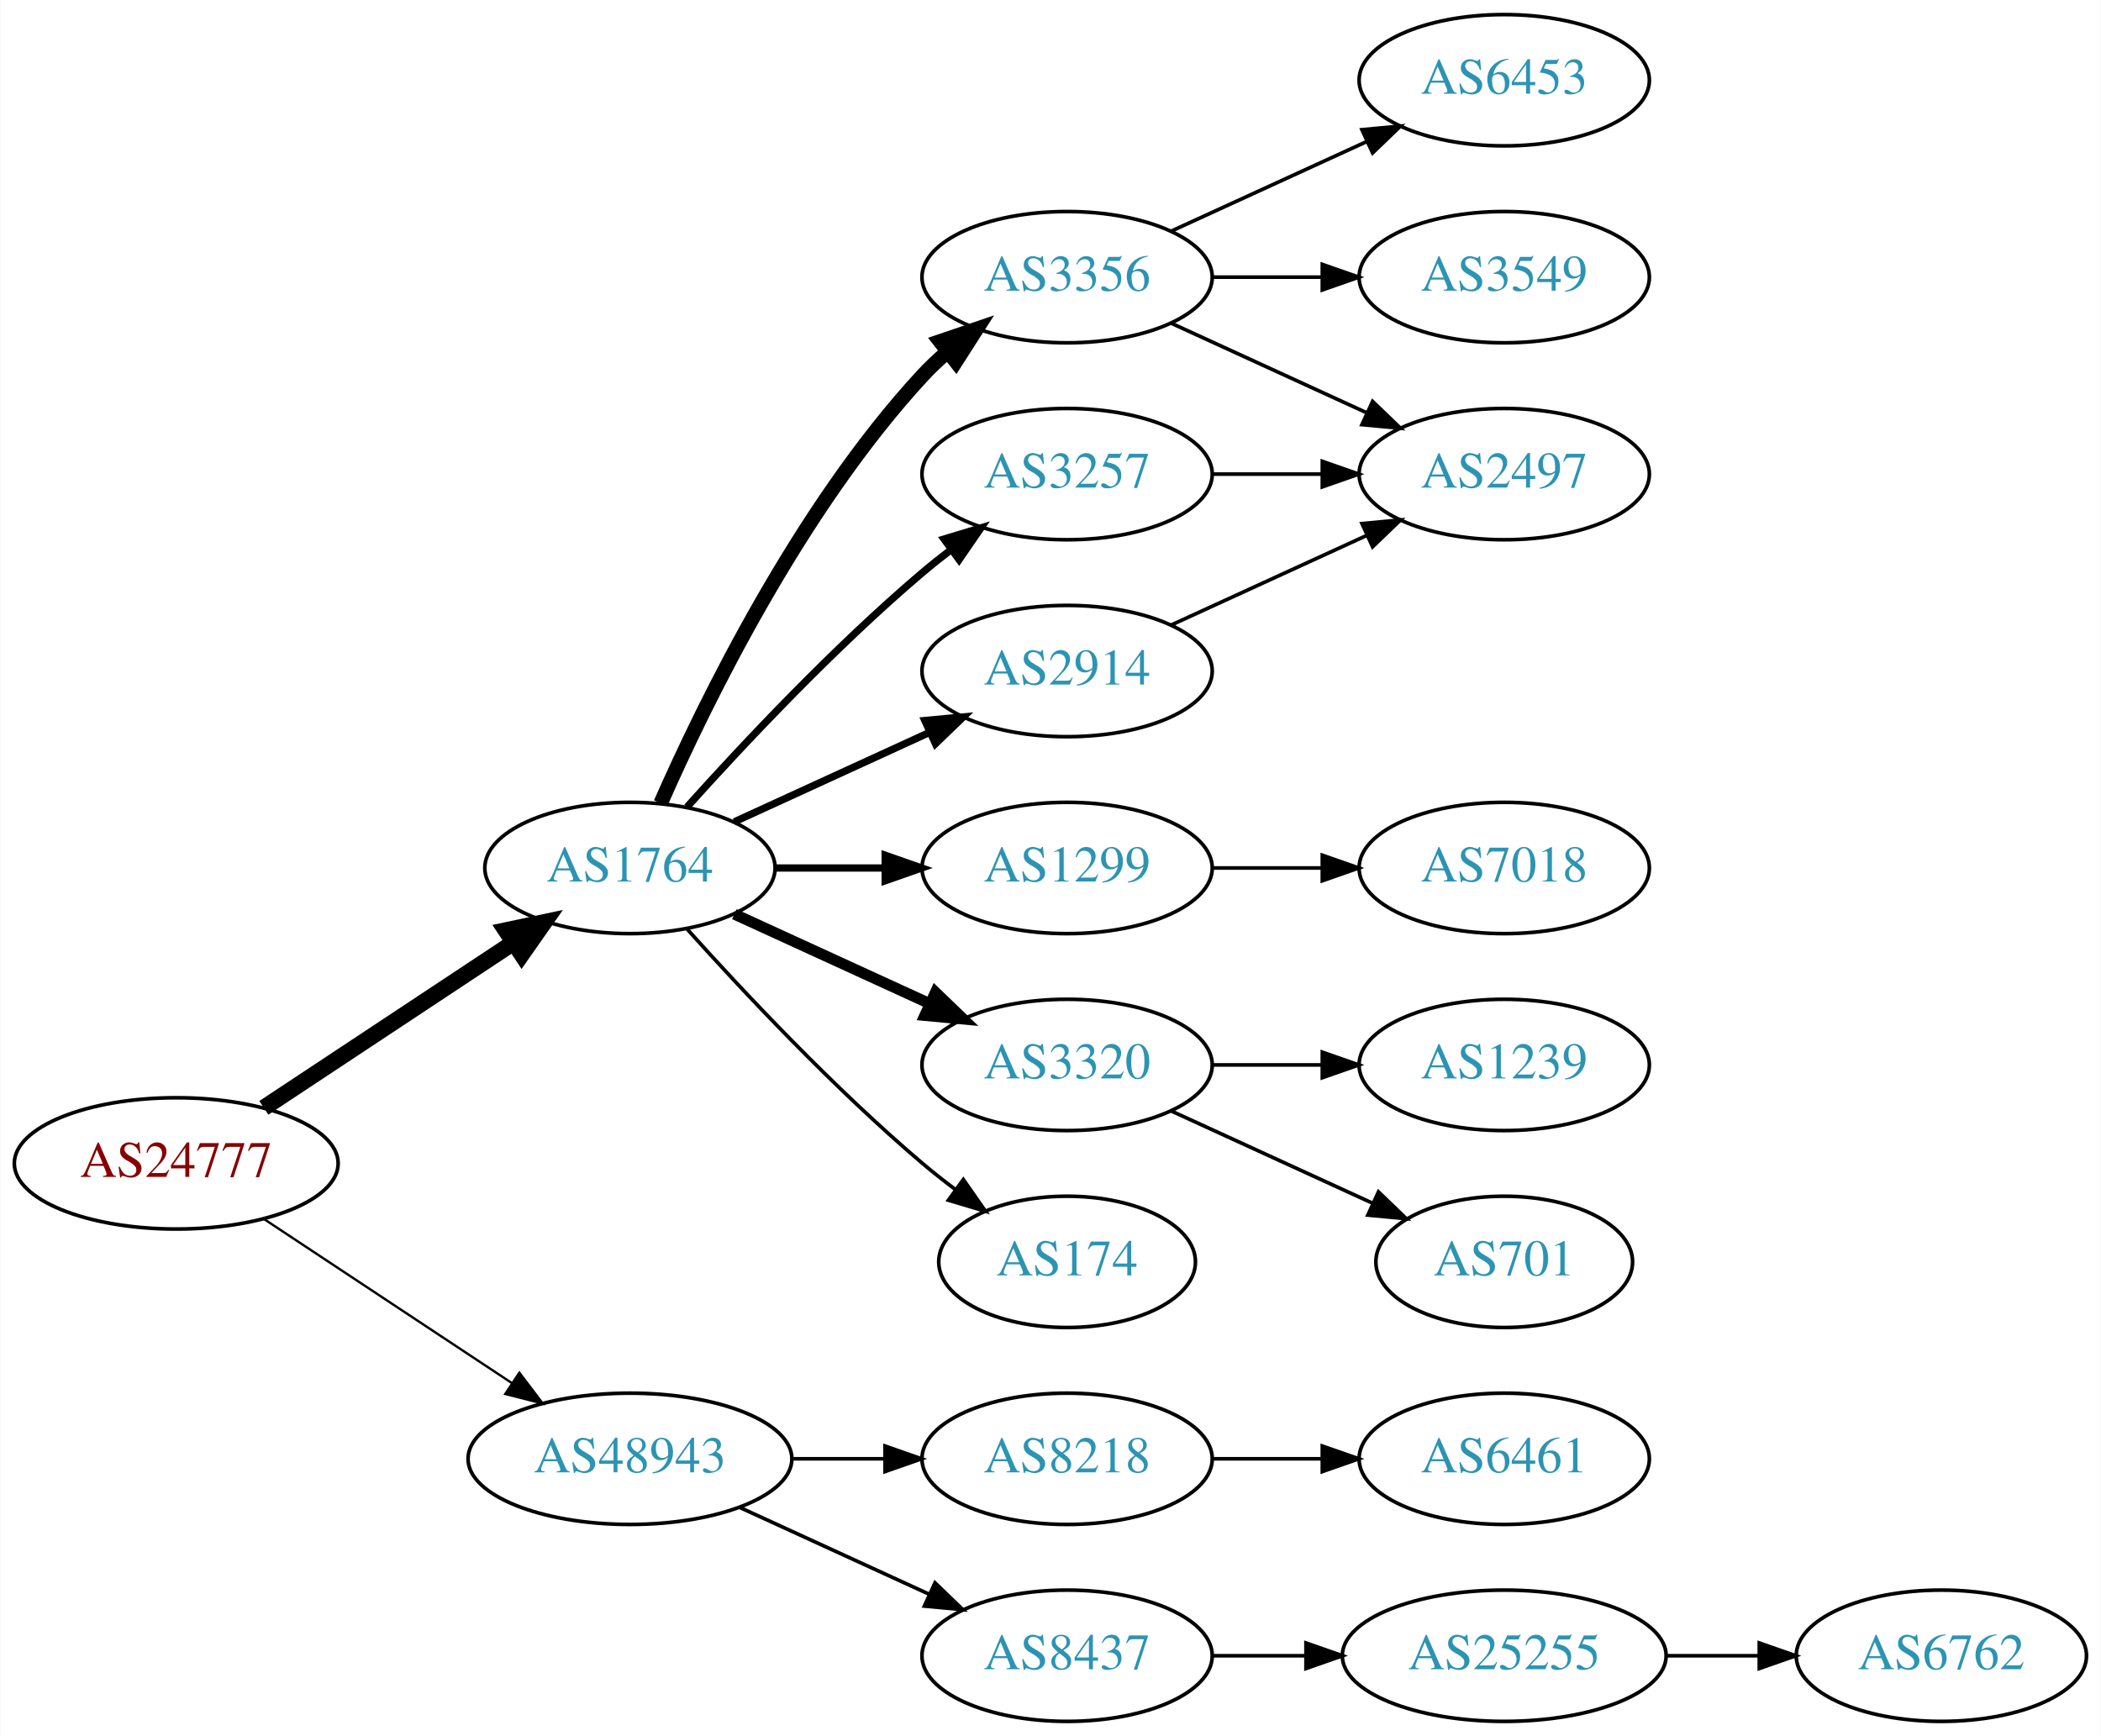
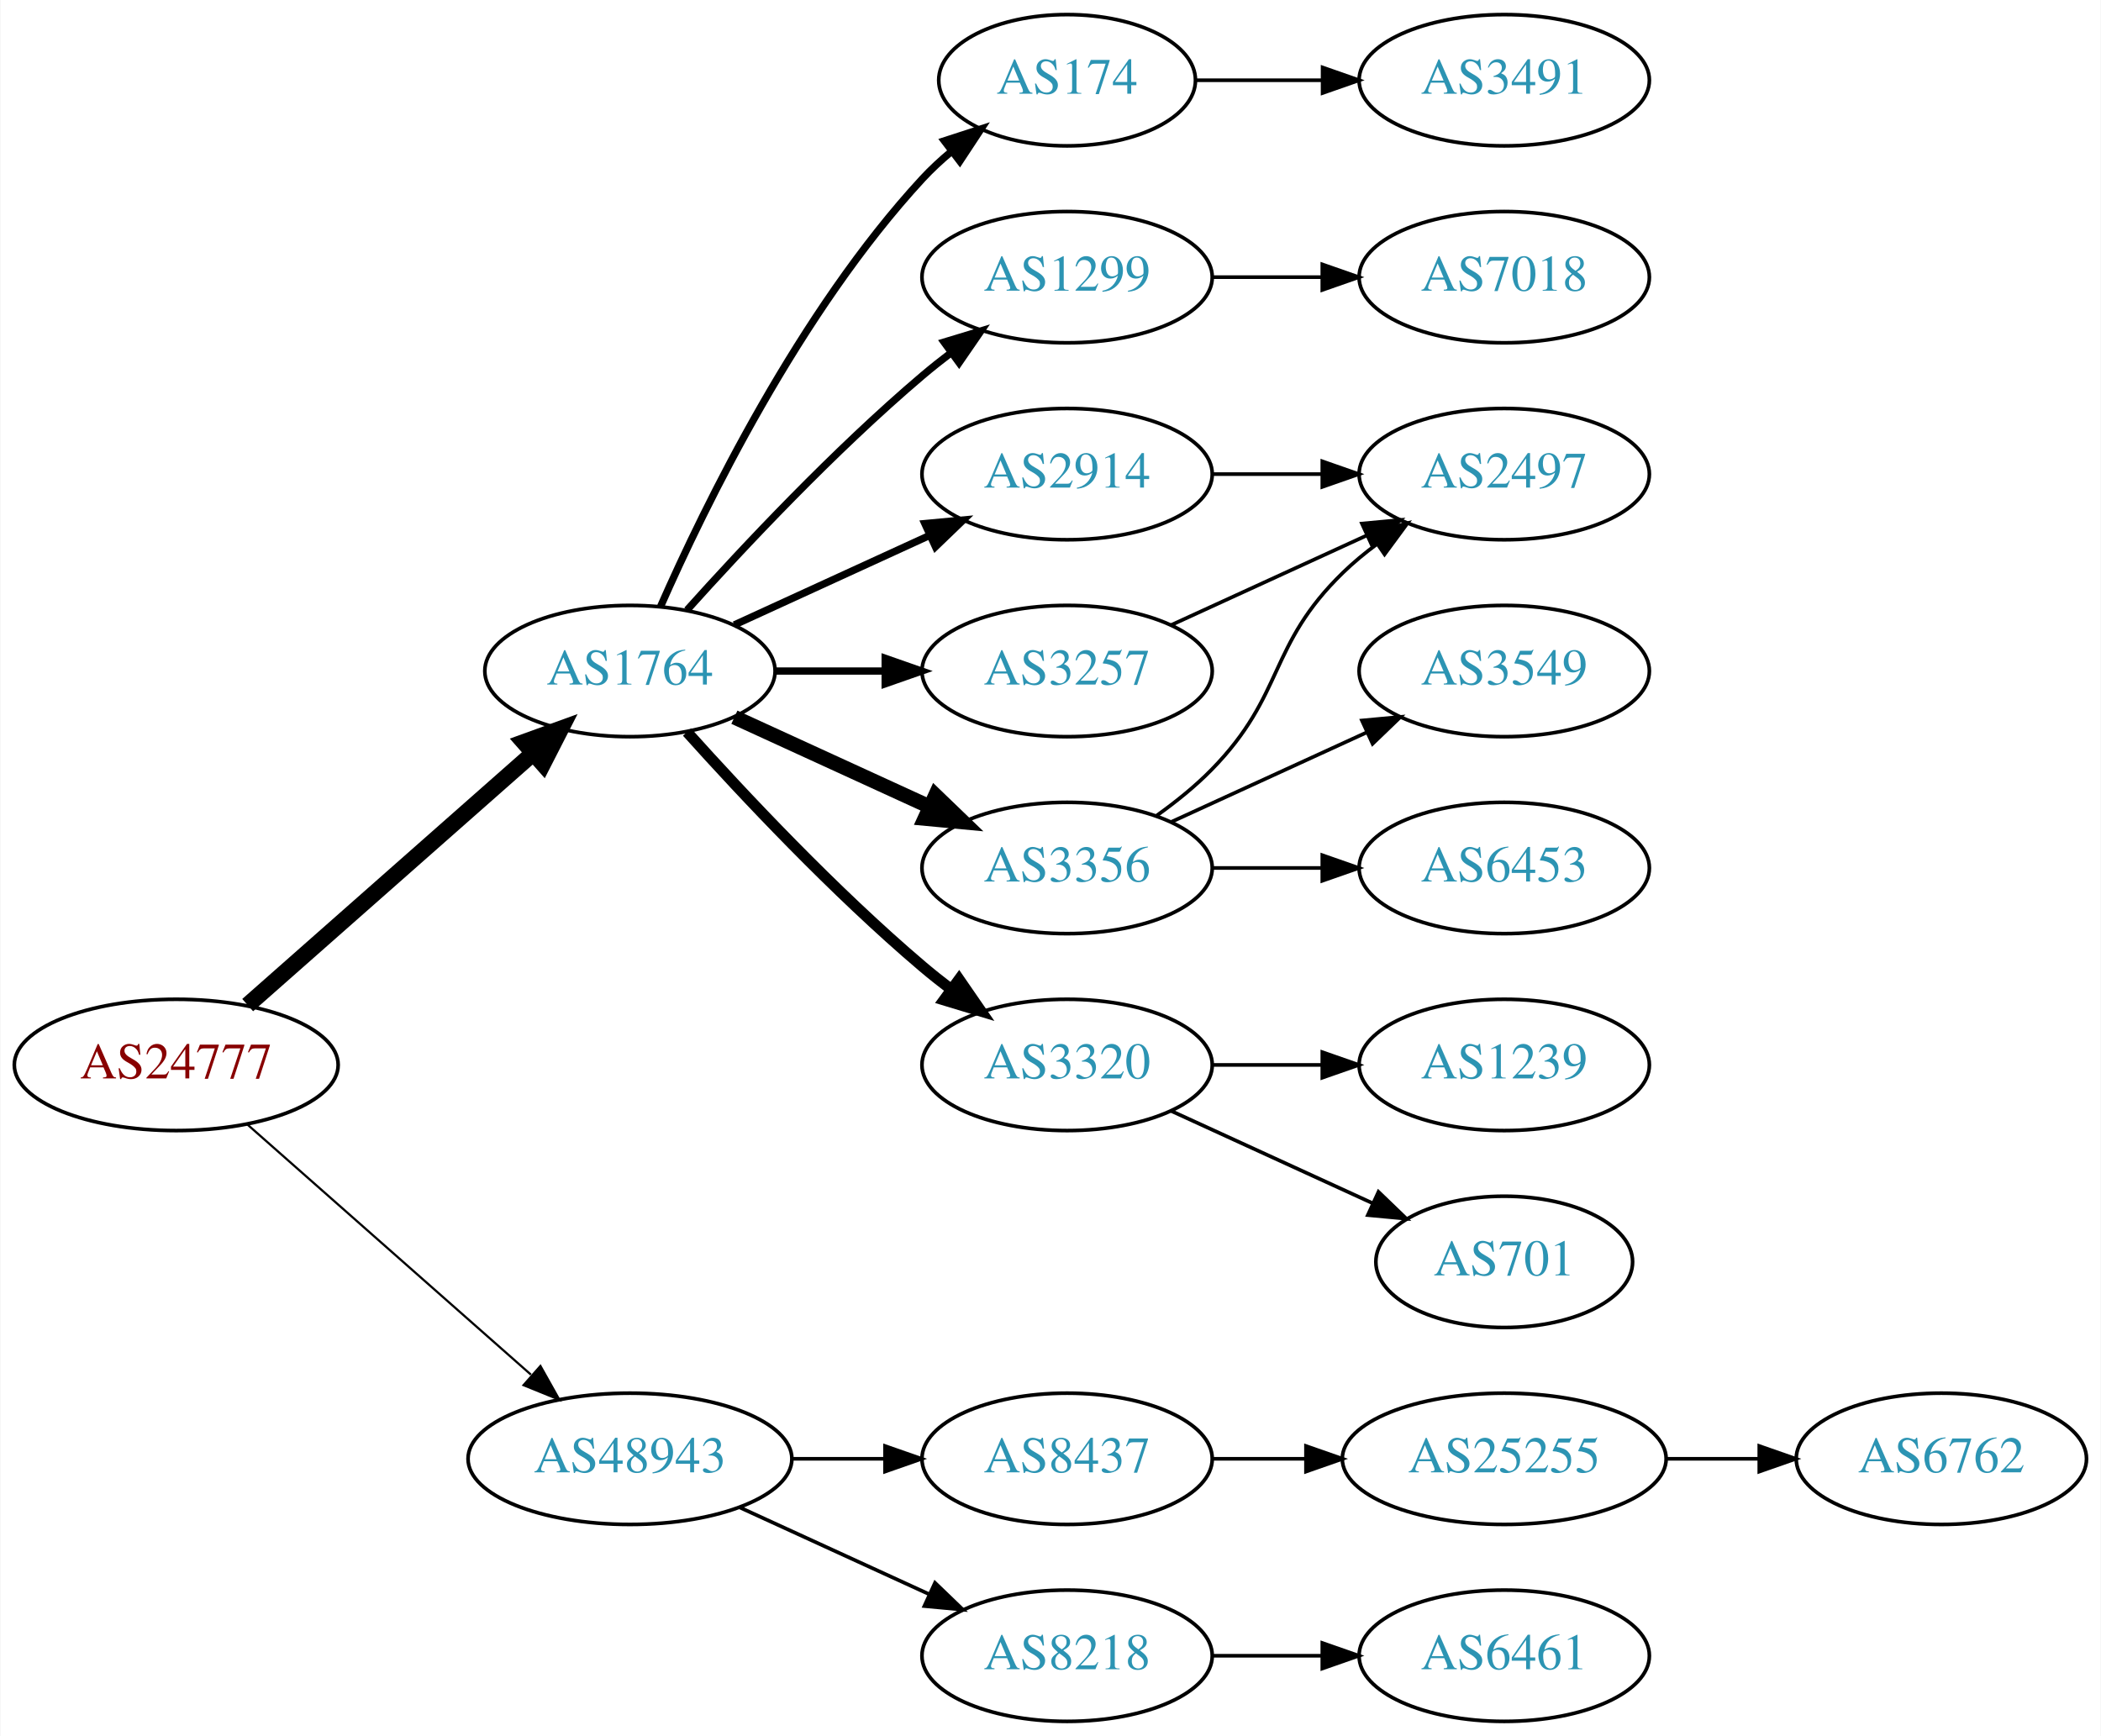
<svg xmlns="http://www.w3.org/2000/svg" xmlns:xlink="http://www.w3.org/1999/xlink" width="576pt" height="476pt" viewBox="0.00 0.00 575.76 476.00">
  <g id="graph0" class="graph" transform="scale(1 1) rotate(0) translate(4 472)">
    <polygon fill="white" stroke="none" points="-4,4 -4,-472 571.762,-472 571.762,4 -4,4" />
    <g id="node1" class="node">
      <g id="a_node1">
        <a xlink:href="/asn/24777" xlink:title="AS24777 ~ CTBTO-AS [AT]">
-           <ellipse fill="#ffffff" stroke="black" cx="44.196" cy="-153" rx="44.393" ry="18" />
-           <text text-anchor="middle" x="44.196" y="-149.3" font-family="Times,serif" font-size="14.00" fill="#880000">AS24777</text>
+           <ellipse fill="#ffffff" stroke="black" cx="44.196" cy="-180" rx="44.393" ry="18" />
+           <text text-anchor="middle" x="44.196" y="-176.3" font-family="Times,serif" font-size="14.00" fill="#880000">AS24777</text>
        </a>
      </g>
    </g>
    <g id="node2" class="node">
      <g id="a_node2">
        <a xlink:href="/asn/1764" xlink:title="AS1764 ~ NEXTLAYER-AS [AT]">
-           <ellipse fill="#ffffff" stroke="black" cx="168.588" cy="-234" rx="39.794" ry="18" />
-           <text text-anchor="middle" x="168.588" y="-230.3" font-family="Times,serif" font-size="14.00" fill="#2c94b3">AS1764</text>
+           <ellipse fill="#ffffff" stroke="black" cx="168.588" cy="-288" rx="39.794" ry="18" />
+           <text text-anchor="middle" x="168.588" y="-284.3" font-family="Times,serif" font-size="14.00" fill="#2c94b3">AS1764</text>
        </a>
      </g>
    </g>
    <g id="edge1" class="edge">
-       <path fill="none" stroke="black" stroke-width="4.5" d="M68.217,-168.235C87.571,-181.044 115.406,-199.466 136.696,-213.555" />
-       <polygon fill="black" stroke="black" stroke-width="4.5" points="134.572,-216.871 145.084,-219.107 138.918,-210.304 134.572,-216.871" />
+       <path fill="none" stroke="black" stroke-width="4.5" d="M63.785,-196.403C84.602,-214.772 118.478,-244.665 141.838,-265.278" />
+       <polygon fill="black" stroke="black" stroke-width="4.5" points="139.52,-268.484 149.623,-272.148 144.73,-262.579 139.52,-268.484" />
    </g>
    <g id="node3" class="node">
      <g id="a_node3">
        <a xlink:href="/asn/48943" xlink:title="AS48943 ~ KAPPER NETWORK-COMMUNICATIONS GmbH [AT]">
          <ellipse fill="#ffffff" stroke="black" cx="168.588" cy="-72" rx="44.393" ry="18" />
          <text text-anchor="middle" x="168.588" y="-68.3" font-family="Times,serif" font-size="14.00" fill="#2c94b3">AS48943</text>
        </a>
      </g>
    </g>
    <g id="edge2" class="edge">
-       <path fill="none" stroke="black" stroke-width="0.643" d="M68.217,-137.765C87.449,-125.037 115.056,-106.766 136.294,-92.711" />
-       <polygon fill="black" stroke="black" stroke-width="0.643" points="138.263,-95.605 144.67,-87.167 134.4,-89.767 138.263,-95.605" />
+       <path fill="none" stroke="black" stroke-width="0.6" d="M63.785,-163.597C84.482,-145.333 118.089,-115.678 141.434,-95.079" />
+       <polygon fill="black" stroke="black" stroke-width="0.6" points="144.043,-97.444 149.226,-88.203 139.412,-92.195 144.043,-97.444" />
    </g>
    <g id="node4" class="node">
      <g id="a_node4">
-         <a xlink:href="/asn/3356" xlink:title="AS3356 ~ Level 3 Parent, LLC [US]">
-           <ellipse fill="#ffffff" stroke="black" cx="288.431" cy="-396" rx="39.794" ry="18" />
-           <text text-anchor="middle" x="288.431" y="-392.3" font-family="Times,serif" font-size="14.00" fill="#2c94b3">AS3356</text>
+         <a xlink:href="/asn/174" xlink:title="AS174 ~ Cogent Communications [US]">
+           <ellipse fill="#ffffff" stroke="black" cx="288.431" cy="-450" rx="35.194" ry="18" />
+           <text text-anchor="middle" x="288.431" y="-446.3" font-family="Times,serif" font-size="14.00" fill="#2c94b3">AS174</text>
        </a>
      </g>
    </g>
    <g id="edge3" class="edge">
-       <path fill="none" stroke="black" stroke-width="4" d="M177.004,-251.761C189.072,-279.183 215.044,-332.473 248.784,-369 250.815,-371.198 253.054,-373.319 255.4,-375.34" />
-       <polygon fill="black" stroke="black" stroke-width="4" points="253.612,-378.386 263.644,-381.794 257.927,-372.874 253.612,-378.386" />
+       <path fill="none" stroke="black" stroke-width="2" d="M177.004,-305.761C189.072,-333.183 215.044,-386.473 248.784,-423 251.19,-425.604 253.887,-428.1 256.71,-430.449" />
+       <polygon fill="black" stroke="black" stroke-width="2" points="254.778,-433.378 264.854,-436.653 259.019,-427.809 254.778,-433.378" />
    </g>
    <g id="node5" class="node">
      <g id="a_node5">
-         <a xlink:href="/asn/3257" xlink:title="AS3257 ~ GTT [DE]">
-           <ellipse fill="#ffffff" stroke="black" cx="288.431" cy="-342" rx="39.794" ry="18" />
-           <text text-anchor="middle" x="288.431" y="-338.3" font-family="Times,serif" font-size="14.00" fill="#2c94b3">AS3257</text>
+         <a xlink:href="/asn/1299" xlink:title="AS1299 ~ Telia Carrier [EU]">
+           <ellipse fill="#ffffff" stroke="black" cx="288.431" cy="-396" rx="39.794" ry="18" />
+           <text text-anchor="middle" x="288.431" y="-392.3" font-family="Times,serif" font-size="14.00" fill="#2c94b3">AS1299</text>
        </a>
      </g>
    </g>
    <g id="edge4" class="edge">
-       <path fill="none" stroke="black" stroke-width="2" d="M184.234,-250.725C199.535,-267.765 224.632,-294.523 248.784,-315 251.281,-317.117 253.942,-319.232 256.653,-321.293" />
-       <polygon fill="black" stroke="black" stroke-width="2" points="254.69,-324.194 264.83,-327.266 258.819,-318.541 254.69,-324.194" />
+       <path fill="none" stroke="black" stroke-width="2" d="M184.234,-304.725C199.535,-321.765 224.632,-348.523 248.784,-369 251.281,-371.117 253.942,-373.232 256.653,-375.293" />
+       <polygon fill="black" stroke="black" stroke-width="2" points="254.69,-378.194 264.83,-381.266 258.819,-372.541 254.69,-378.194" />
    </g>
    <g id="node6" class="node">
      <g id="a_node6">
-         <a xlink:href="/asn/1299" xlink:title="AS1299 ~ Telia Carrier [EU]">
-           <ellipse fill="#ffffff" stroke="black" cx="288.431" cy="-234" rx="39.794" ry="18" />
-           <text text-anchor="middle" x="288.431" y="-230.3" font-family="Times,serif" font-size="14.00" fill="#2c94b3">AS1299</text>
+         <a xlink:href="/asn/2914" xlink:title="AS2914 ~ NTT America, Inc. [US]">
+           <ellipse fill="#ffffff" stroke="black" cx="288.431" cy="-342" rx="39.794" ry="18" />
+           <text text-anchor="middle" x="288.431" y="-338.3" font-family="Times,serif" font-size="14.00" fill="#2c94b3">AS2914</text>
        </a>
      </g>
    </g>
    <g id="edge5" class="edge">
-       <path fill="none" stroke="black" stroke-width="2" d="M208.501,-234C218.054,-234 228.404,-234 238.367,-234" />
-       <polygon fill="black" stroke="black" stroke-width="2" points="238.559,-237.5 248.559,-234 238.559,-230.5 238.559,-237.5" />
+       <path fill="none" stroke="black" stroke-width="2" d="M197.217,-300.661C213.174,-307.973 233.445,-317.261 250.727,-325.181" />
+       <polygon fill="black" stroke="black" stroke-width="2" points="249.426,-328.435 259.975,-329.419 252.342,-322.071 249.426,-328.435" />
    </g>
    <g id="node7" class="node">
      <g id="a_node7">
-         <a xlink:href="/asn/2914" xlink:title="AS2914 ~ NTT America, Inc. [US]">
+         <a xlink:href="/asn/3257" xlink:title="AS3257 ~ GTT [DE]">
          <ellipse fill="#ffffff" stroke="black" cx="288.431" cy="-288" rx="39.794" ry="18" />
-           <text text-anchor="middle" x="288.431" y="-284.3" font-family="Times,serif" font-size="14.00" fill="#2c94b3">AS2914</text>
+           <text text-anchor="middle" x="288.431" y="-284.3" font-family="Times,serif" font-size="14.00" fill="#2c94b3">AS3257</text>
        </a>
      </g>
    </g>
    <g id="edge6" class="edge">
-       <path fill="none" stroke="black" stroke-width="2" d="M197.217,-246.661C213.174,-253.973 233.445,-263.261 250.727,-271.181" />
-       <polygon fill="black" stroke="black" stroke-width="2" points="249.426,-274.435 259.975,-275.419 252.342,-268.071 249.426,-274.435" />
+       <path fill="none" stroke="black" stroke-width="2" d="M208.501,-288C218.054,-288 228.404,-288 238.367,-288" />
+       <polygon fill="black" stroke="black" stroke-width="2" points="238.559,-291.5 248.559,-288 238.559,-284.5 238.559,-291.5" />
    </g>
    <g id="node8" class="node">
      <g id="a_node8">
+         <a xlink:href="/asn/3356" xlink:title="AS3356 ~ Level 3 Parent, LLC [US]">
+           <ellipse fill="#ffffff" stroke="black" cx="288.431" cy="-234" rx="39.794" ry="18" />
+           <text text-anchor="middle" x="288.431" y="-230.3" font-family="Times,serif" font-size="14.00" fill="#2c94b3">AS3356</text>
+         </a>
+       </g>
+     </g>
+     <g id="edge7" class="edge">
+       <path fill="none" stroke="black" stroke-width="4" d="M197.217,-275.339C213.174,-268.027 233.445,-258.739 250.727,-250.819" />
+       <polygon fill="black" stroke="black" stroke-width="4" points="252.342,-253.929 259.975,-246.581 249.426,-247.565 252.342,-253.929" />
+     </g>
+     <g id="node9" class="node">
+       <g id="a_node9">
        <a xlink:href="/asn/3320" xlink:title="AS3320 ~ DTAG [DE]">
          <ellipse fill="#ffffff" stroke="black" cx="288.431" cy="-180" rx="39.794" ry="18" />
          <text text-anchor="middle" x="288.431" y="-176.3" font-family="Times,serif" font-size="14.00" fill="#2c94b3">AS3320</text>
        </a>
      </g>
    </g>
-     <g id="edge7" class="edge">
-       <path fill="none" stroke="black" stroke-width="3" d="M197.217,-221.339C213.174,-214.027 233.445,-204.739 250.727,-196.819" />
-       <polygon fill="black" stroke="black" stroke-width="3" points="252.342,-199.929 259.975,-192.581 249.426,-193.565 252.342,-199.929" />
-     </g>
-     <g id="node9" class="node">
-       <g id="a_node9">
-         <a xlink:href="/asn/174" xlink:title="AS174 ~ Cogent Communications [US]">
-           <ellipse fill="#ffffff" stroke="black" cx="288.431" cy="-126" rx="35.194" ry="18" />
-           <text text-anchor="middle" x="288.431" y="-122.3" font-family="Times,serif" font-size="14.00" fill="#2c94b3">AS174</text>
-         </a>
-       </g>
-     </g>
    <g id="edge8" class="edge">
-       <path fill="none" stroke="black" d="M184.234,-217.275C199.535,-200.235 224.632,-173.477 248.784,-153 251.637,-150.582 254.702,-148.167 257.813,-145.831" />
-       <polygon fill="black" stroke="black" points="259.986,-148.578 266.041,-139.884 255.886,-142.905 259.986,-148.578" />
-     </g>
-     <g id="node16" class="node">
-       <g id="a_node16">
-         <a xlink:href="/asn/8218" xlink:title="AS8218 ~ legacy Neotelecoms [FR]">
-           <ellipse fill="#ffffff" stroke="black" cx="288.431" cy="-72" rx="39.794" ry="18" />
-           <text text-anchor="middle" x="288.431" y="-68.3" font-family="Times,serif" font-size="14.00" fill="#2c94b3">AS8218</text>
-         </a>
-       </g>
-     </g>
-     <g id="edge17" class="edge">
-       <path fill="none" stroke="black" d="M212.799,-72C221.112,-72 229.875,-72 238.357,-72" />
-       <polygon fill="black" stroke="black" points="238.516,-75.5 248.516,-72 238.516,-68.5 238.516,-75.5" />
+       <path fill="none" stroke="black" stroke-width="3" d="M184.234,-271.275C199.535,-254.235 224.632,-227.477 248.784,-207 251.281,-204.883 253.942,-202.768 256.653,-200.707" />
+       <polygon fill="black" stroke="black" stroke-width="3" points="258.819,-203.459 264.83,-194.734 254.69,-197.806 258.819,-203.459" />
    </g>
    <g id="node17" class="node">
      <g id="a_node17">
        <a xlink:href="/asn/8437" xlink:title="AS8437 ~ Hutchison Drei Austria GmbH [AT]">
+           <ellipse fill="#ffffff" stroke="black" cx="288.431" cy="-72" rx="39.794" ry="18" />
+           <text text-anchor="middle" x="288.431" y="-68.3" font-family="Times,serif" font-size="14.00" fill="#2c94b3">AS8437</text>
+         </a>
+       </g>
+     </g>
+     <g id="edge18" class="edge">
+       <path fill="none" stroke="black" d="M212.799,-72C221.112,-72 229.875,-72 238.357,-72" />
+       <polygon fill="black" stroke="black" points="238.516,-75.5 248.516,-72 238.516,-68.5 238.516,-75.5" />
+     </g>
+     <g id="node18" class="node">
+       <g id="a_node18">
+         <a xlink:href="/asn/8218" xlink:title="AS8218 ~ legacy Neotelecoms [FR]">
          <ellipse fill="#ffffff" stroke="black" cx="288.431" cy="-18" rx="39.794" ry="18" />
-           <text text-anchor="middle" x="288.431" y="-14.3" font-family="Times,serif" font-size="14.00" fill="#2c94b3">AS8437</text>
-         </a>
-       </g>
-     </g>
-     <g id="edge18" class="edge">
+           <text text-anchor="middle" x="288.431" y="-14.3" font-family="Times,serif" font-size="14.00" fill="#2c94b3">AS8218</text>
+         </a>
+       </g>
+     </g>
+     <g id="edge19" class="edge">
      <path fill="none" stroke="black" d="M198.718,-58.652C214.329,-51.498 233.727,-42.609 250.399,-34.969" />
      <polygon fill="black" stroke="black" points="252.218,-37.986 259.851,-30.638 249.302,-31.622 252.218,-37.986" />
    </g>
+     <g id="node11" class="node">
+       <g id="a_node11">
+         <a xlink:href="/asn/3491" xlink:title="AS3491 ~ PCCW Global, Inc. [US]">
+           <ellipse fill="#ffffff" stroke="black" cx="408.273" cy="-450" rx="39.794" ry="18" />
+           <text text-anchor="middle" x="408.273" y="-446.3" font-family="Times,serif" font-size="14.00" fill="#2c94b3">AS3491</text>
+         </a>
+       </g>
+     </g>
+     <g id="edge10" class="edge">
+       <path fill="none" stroke="black" d="M323.833,-450C334.657,-450 346.824,-450 358.451,-450" />
+       <polygon fill="black" stroke="black" points="358.482,-453.5 368.482,-450 358.482,-446.5 358.482,-453.5" />
+     </g>
    <g id="node10" class="node">
      <g id="a_node10">
-         <a xlink:href="/asn/6453" xlink:title="AS6453 ~ TATA COMMUNICATIONS (AMERICA) INC [US]">
-           <ellipse fill="#ffffff" stroke="black" cx="408.273" cy="-450" rx="39.794" ry="18" />
-           <text text-anchor="middle" x="408.273" y="-446.3" font-family="Times,serif" font-size="14.00" fill="#2c94b3">AS6453</text>
+         <a xlink:href="/asn/7018" xlink:title="AS7018 ~ AT&amp;T Services, Inc. [US]">
+           <ellipse fill="#ffffff" stroke="black" cx="408.273" cy="-396" rx="39.794" ry="18" />
+           <text text-anchor="middle" x="408.273" y="-392.3" font-family="Times,serif" font-size="14.00" fill="#2c94b3">AS7018</text>
        </a>
      </g>
    </g>
    <g id="edge9" class="edge">
-       <path fill="none" stroke="black" d="M317.06,-408.661C333.017,-415.973 353.287,-425.261 370.57,-433.181" />
-       <polygon fill="black" stroke="black" points="369.269,-436.435 379.818,-437.419 372.185,-430.071 369.269,-436.435" />
-     </g>
-     <g id="node11" class="node">
-       <g id="a_node11">
-         <a xlink:href="/asn/3549" xlink:title="AS3549 ~ Level 3 Parent, LLC [US]">
-           <ellipse fill="#ffffff" stroke="black" cx="408.273" cy="-396" rx="39.794" ry="18" />
-           <text text-anchor="middle" x="408.273" y="-392.3" font-family="Times,serif" font-size="14.00" fill="#2c94b3">AS3549</text>
-         </a>
-       </g>
-     </g>
-     <g id="edge10" class="edge">
      <path fill="none" stroke="black" d="M328.343,-396C337.897,-396 348.246,-396 358.209,-396" />
      <polygon fill="black" stroke="black" points="358.402,-399.5 368.402,-396 358.402,-392.5 358.402,-399.5" />
    </g>
    <g id="node12" class="node">
      <g id="a_node12">
        <a xlink:href="/asn/2497" xlink:title="AS2497 ~ Internet Initiative Japan Inc. [JP]">
          <ellipse fill="#ffffff" stroke="black" cx="408.273" cy="-342" rx="39.794" ry="18" />
          <text text-anchor="middle" x="408.273" y="-338.3" font-family="Times,serif" font-size="14.00" fill="#2c94b3">AS2497</text>
        </a>
      </g>
    </g>
    <g id="edge11" class="edge">
-       <path fill="none" stroke="black" d="M317.06,-383.339C333.017,-376.027 353.287,-366.739 370.57,-358.819" />
-       <polygon fill="black" stroke="black" points="372.185,-361.929 379.818,-354.581 369.269,-355.565 372.185,-361.929" />
-     </g>
-     <g id="edge12" class="edge">
      <path fill="none" stroke="black" d="M328.343,-342C337.897,-342 348.246,-342 358.209,-342" />
      <polygon fill="black" stroke="black" points="358.402,-345.5 368.402,-342 358.402,-338.5 358.402,-345.5" />
    </g>
+     <g id="edge12" class="edge">
+       <path fill="none" stroke="black" d="M317.06,-300.661C333.017,-307.973 353.287,-317.261 370.57,-325.181" />
+       <polygon fill="black" stroke="black" points="369.269,-328.435 379.818,-329.419 372.185,-322.071 369.269,-328.435" />
+     </g>
+     <g id="edge13" class="edge">
+       <path fill="none" stroke="black" d="M313.025,-248.389C318.281,-252.148 323.613,-256.437 328.077,-261 348.25,-281.617 343.384,-294.906 364.077,-315 366.922,-317.763 370.096,-320.386 373.396,-322.834" />
+       <polygon fill="black" stroke="black" points="371.513,-325.786 381.744,-328.538 375.462,-320.006 371.513,-325.786" />
+     </g>
+     <g id="node13" class="node">
+       <g id="a_node13">
+         <a xlink:href="/asn/3549" xlink:title="AS3549 ~ Level 3 Parent, LLC [US]">
+           <ellipse fill="#ffffff" stroke="black" cx="408.273" cy="-288" rx="39.794" ry="18" />
+           <text text-anchor="middle" x="408.273" y="-284.3" font-family="Times,serif" font-size="14.00" fill="#2c94b3">AS3549</text>
+         </a>
+       </g>
+     </g>
+     <g id="edge14" class="edge">
+       <path fill="none" stroke="black" d="M317.06,-246.661C333.017,-253.973 353.287,-263.261 370.57,-271.181" />
+       <polygon fill="black" stroke="black" points="369.269,-274.435 379.818,-275.419 372.185,-268.071 369.269,-274.435" />
+     </g>
+     <g id="node14" class="node">
+       <g id="a_node14">
+         <a xlink:href="/asn/6453" xlink:title="AS6453 ~ TATA COMMUNICATIONS (AMERICA) INC [US]">
+           <ellipse fill="#ffffff" stroke="black" cx="408.273" cy="-234" rx="39.794" ry="18" />
+           <text text-anchor="middle" x="408.273" y="-230.3" font-family="Times,serif" font-size="14.00" fill="#2c94b3">AS6453</text>
+         </a>
+       </g>
+     </g>
+     <g id="edge15" class="edge">
+       <path fill="none" stroke="black" d="M328.343,-234C337.897,-234 348.246,-234 358.209,-234" />
+       <polygon fill="black" stroke="black" points="358.402,-237.5 368.402,-234 358.402,-230.5 358.402,-237.5" />
+     </g>
    <g id="node15" class="node">
      <g id="a_node15">
-         <a xlink:href="/asn/7018" xlink:title="AS7018 ~ AT&amp;T Services, Inc. [US]">
-           <ellipse fill="#ffffff" stroke="black" cx="408.273" cy="-234" rx="39.794" ry="18" />
-           <text text-anchor="middle" x="408.273" y="-230.3" font-family="Times,serif" font-size="14.00" fill="#2c94b3">AS7018</text>
-         </a>
-       </g>
-     </g>
-     <g id="edge16" class="edge">
-       <path fill="none" stroke="black" d="M328.343,-234C337.897,-234 348.246,-234 358.209,-234" />
-       <polygon fill="black" stroke="black" points="358.402,-237.5 368.402,-234 358.402,-230.5 358.402,-237.5" />
-     </g>
-     <g id="edge15" class="edge">
-       <path fill="none" stroke="black" d="M317.06,-300.661C333.017,-307.973 353.287,-317.261 370.57,-325.181" />
-       <polygon fill="black" stroke="black" points="369.269,-328.435 379.818,-329.419 372.185,-322.071 369.269,-328.435" />
-     </g>
-     <g id="node13" class="node">
-       <g id="a_node13">
        <a xlink:href="/asn/1239" xlink:title="AS1239 ~ Sprint [US]">
          <ellipse fill="#ffffff" stroke="black" cx="408.273" cy="-180" rx="39.794" ry="18" />
          <text text-anchor="middle" x="408.273" y="-176.3" font-family="Times,serif" font-size="14.00" fill="#2c94b3">AS1239</text>
        </a>
      </g>
    </g>
-     <g id="edge13" class="edge">
+     <g id="edge16" class="edge">
      <path fill="none" stroke="black" d="M328.343,-180C337.897,-180 348.246,-180 358.209,-180" />
      <polygon fill="black" stroke="black" points="358.402,-183.5 368.402,-180 358.402,-176.5 358.402,-183.5" />
    </g>
-     <g id="node14" class="node">
-       <g id="a_node14">
+     <g id="node16" class="node">
+       <g id="a_node16">
        <a xlink:href="/asn/701" xlink:title="AS701 ~ UUNET [US]">
          <ellipse fill="#ffffff" stroke="black" cx="408.273" cy="-126" rx="35.194" ry="18" />
          <text text-anchor="middle" x="408.273" y="-122.3" font-family="Times,serif" font-size="14.00" fill="#2c94b3">AS701</text>
        </a>
      </g>
    </g>
-     <g id="edge14" class="edge">
+     <g id="edge17" class="edge">
      <path fill="none" stroke="black" d="M317.06,-167.339C333.476,-159.817 354.457,-150.202 372.054,-142.139" />
      <polygon fill="black" stroke="black" points="373.799,-145.189 381.432,-137.842 370.883,-138.826 373.799,-145.189" />
-     </g>
-     <g id="node18" class="node">
-       <g id="a_node18">
-         <a xlink:href="/asn/6461" xlink:title="AS6461 ~ Zayo Bandwidth [US]">
-           <ellipse fill="#ffffff" stroke="black" cx="408.273" cy="-72" rx="39.794" ry="18" />
-           <text text-anchor="middle" x="408.273" y="-68.3" font-family="Times,serif" font-size="14.00" fill="#2c94b3">AS6461</text>
-         </a>
-       </g>
-     </g>
-     <g id="edge19" class="edge">
-       <path fill="none" stroke="black" d="M328.343,-72C337.897,-72 348.246,-72 358.209,-72" />
-       <polygon fill="black" stroke="black" points="358.402,-75.5 368.402,-72 358.402,-68.5 358.402,-75.5" />
    </g>
    <g id="node19" class="node">
      <g id="a_node19">
        <a xlink:href="/asn/25255" xlink:title="AS25255 ~ ==&gt; TELE2 AUSTRIA &lt;== [AT]">
-           <ellipse fill="#ffffff" stroke="black" cx="408.273" cy="-18" rx="44.393" ry="18" />
-           <text text-anchor="middle" x="408.273" y="-14.3" font-family="Times,serif" font-size="14.00" fill="#2c94b3">AS25255</text>
+           <ellipse fill="#ffffff" stroke="black" cx="408.273" cy="-72" rx="44.393" ry="18" />
+           <text text-anchor="middle" x="408.273" y="-68.3" font-family="Times,serif" font-size="14.00" fill="#2c94b3">AS25255</text>
        </a>
      </g>
    </g>
    <g id="edge20" class="edge">
-       <path fill="none" stroke="black" d="M328.343,-18C336.446,-18 345.121,-18 353.648,-18" />
-       <polygon fill="black" stroke="black" points="353.925,-21.5 363.925,-18 353.925,-14.5 353.925,-21.5" />
+       <path fill="none" stroke="black" d="M328.343,-72C336.446,-72 345.121,-72 353.648,-72" />
+       <polygon fill="black" stroke="black" points="353.925,-75.5 363.925,-72 353.925,-68.5 353.925,-75.5" />
+     </g>
+     <g id="node21" class="node">
+       <g id="a_node21">
+         <a xlink:href="/asn/6461" xlink:title="AS6461 ~ Zayo Bandwidth [US]">
+           <ellipse fill="#ffffff" stroke="black" cx="408.273" cy="-18" rx="39.794" ry="18" />
+           <text text-anchor="middle" x="408.273" y="-14.3" font-family="Times,serif" font-size="14.00" fill="#2c94b3">AS6461</text>
+         </a>
+       </g>
+     </g>
+     <g id="edge22" class="edge">
+       <path fill="none" stroke="black" d="M328.343,-18C337.897,-18 348.246,-18 358.209,-18" />
+       <polygon fill="black" stroke="black" points="358.402,-21.5 368.402,-18 358.402,-14.5 358.402,-21.5" />
    </g>
    <g id="node20" class="node">
      <g id="a_node20">
        <a xlink:href="/asn/6762" xlink:title="AS6762 ~ TELECOM ITALIA SPARKLE S.p.A. [IT]">
-           <ellipse fill="#ffffff" stroke="black" cx="528.116" cy="-18" rx="39.794" ry="18" />
-           <text text-anchor="middle" x="528.116" y="-14.3" font-family="Times,serif" font-size="14.00" fill="#2c94b3">AS6762</text>
+           <ellipse fill="#ffffff" stroke="black" cx="528.116" cy="-72" rx="39.794" ry="18" />
+           <text text-anchor="middle" x="528.116" y="-68.3" font-family="Times,serif" font-size="14.00" fill="#2c94b3">AS6762</text>
        </a>
      </g>
    </g>
    <g id="edge21" class="edge">
-       <path fill="none" stroke="black" d="M452.484,-18C460.797,-18 469.56,-18 478.042,-18" />
-       <polygon fill="black" stroke="black" points="478.201,-21.5 488.201,-18 478.201,-14.5 478.201,-21.5" />
+       <path fill="none" stroke="black" d="M452.484,-72C460.797,-72 469.56,-72 478.042,-72" />
+       <polygon fill="black" stroke="black" points="478.201,-75.5 488.201,-72 478.201,-68.5 478.201,-75.5" />
    </g>
  </g>
</svg>
